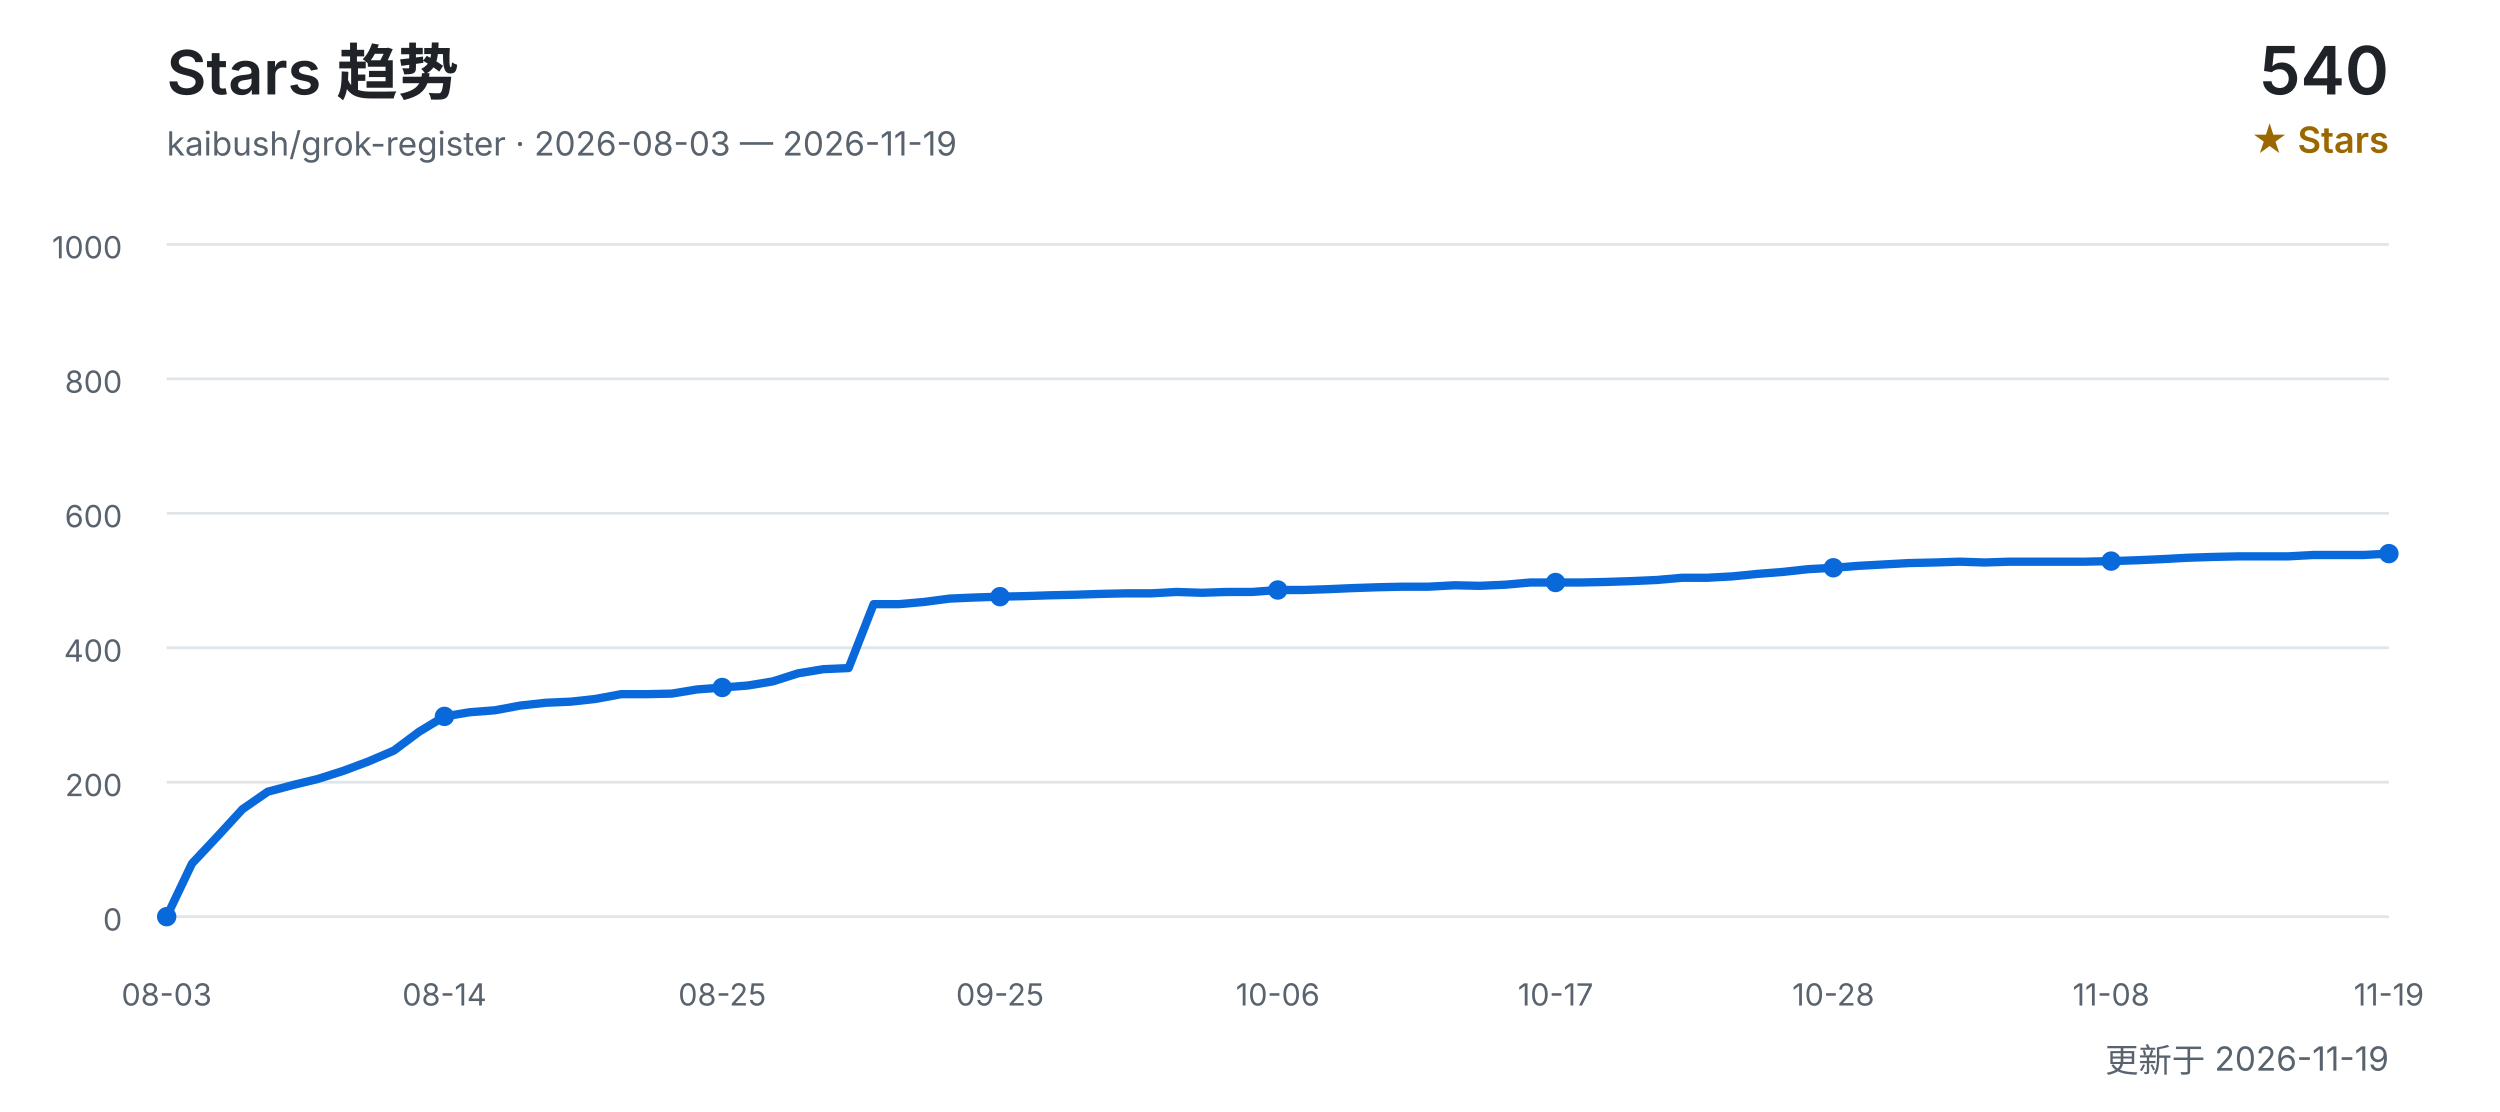
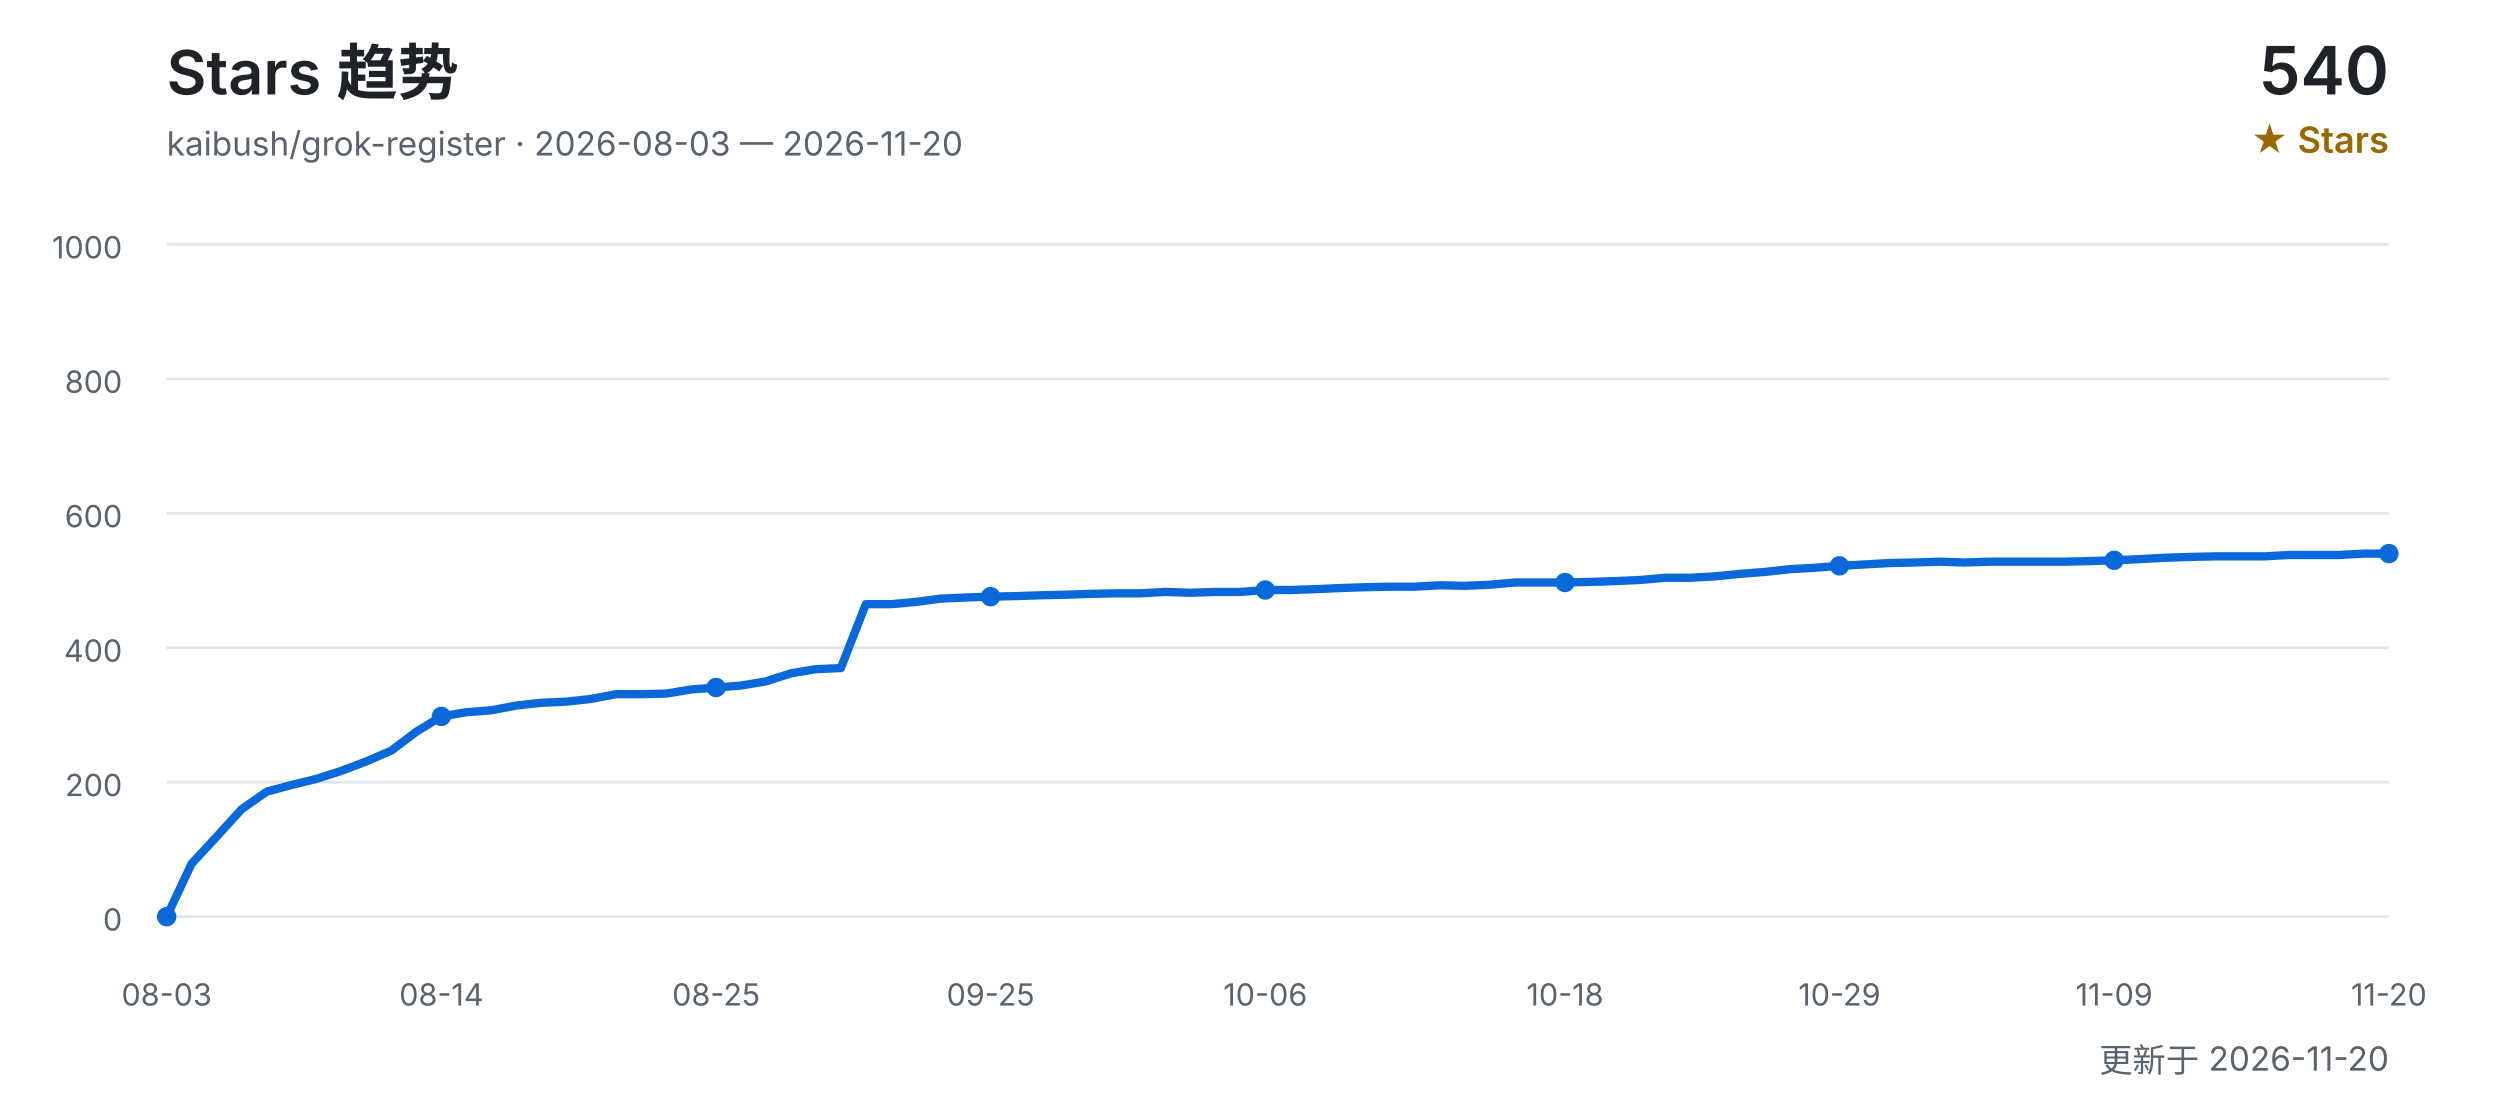
<svg xmlns="http://www.w3.org/2000/svg" width="900" height="400" viewBox="0 0 900 400" role="img" aria-labelledby="title desc">
  <defs>
    <style>
      text { font-family: Inter, "Segoe UI", Arial, "Noto Sans CJK SC", sans-serif; }
      .title { fill: #1f2328; font-size: 22px; font-weight: 600; }
      .subtitle { fill: #59636e; font-size: 12px; }
      .count { fill: #1f2328; font-size: 24px; font-weight: 600; }
      .count-label { fill: #9a6700; font-size: 13px; font-weight: 600; }
      .grid { stroke: #d0d7de; stroke-width: 1; opacity: 0.65; }
      .axis { fill: #59636e; font-size: 11px; }
      .line { fill: none; stroke: #0969da; stroke-width: 3; stroke-linecap: round; stroke-linejoin: round; }
      .point { fill: #0969da; }
    </style>
  </defs>
  <text x="60" y="34" class="title">Stars 趋势</text>
-   <text x="60" y="56" class="subtitle">kaibush/grok-register · 2026-08-03 — 2026-11-19</text>
+   <text x="60" y="56" class="subtitle">kaibush/grok-register · 2026-08-03 — 2026-11-20</text>
  <text x="860" y="34" class="count" text-anchor="end">540</text>
  <text x="860" y="55" class="count-label" text-anchor="end">★ Stars</text>
  <line x1="60" y1="330.0" x2="860" y2="330.0" class="grid" />
  <text x="44" y="335.0" class="axis" text-anchor="end">0</text>
  <line x1="60" y1="281.6" x2="860" y2="281.6" class="grid" />
  <text x="44" y="286.6" class="axis" text-anchor="end">200</text>
  <line x1="60" y1="233.2" x2="860" y2="233.2" class="grid" />
  <text x="44" y="238.2" class="axis" text-anchor="end">400</text>
  <line x1="60" y1="184.8" x2="860" y2="184.8" class="grid" />
  <text x="44" y="189.8" class="axis" text-anchor="end">600</text>
  <line x1="60" y1="136.4" x2="860" y2="136.4" class="grid" />
  <text x="44" y="141.4" class="axis" text-anchor="end">800</text>
  <line x1="60" y1="88.0" x2="860" y2="88.0" class="grid" />
  <text x="44" y="93.0" class="axis" text-anchor="end">1000</text>
-   <polyline points="60.0,330.0 69.1,310.9 78.2,301.2 87.3,291.3 96.4,285.0 105.5,282.6 114.5,280.4 123.6,277.5 132.7,274.1 141.8,270.2 150.9,263.4 160.0,257.9 169.1,256.4 178.2,255.7 187.3,254.0 196.4,253.0 205.5,252.6 214.5,251.6 223.6,249.9 232.7,249.9 241.8,249.7 250.9,248.2 260.0,247.5 269.1,246.8 278.2,245.3 287.3,242.4 296.4,240.9 305.5,240.5 314.5,217.5 323.6,217.5 332.7,216.7 341.8,215.5 350.9,215.1 360.0,214.8 369.1,214.6 378.2,214.3 387.3,214.1 396.4,213.8 405.5,213.6 414.5,213.6 423.6,213.1 432.7,213.4 441.8,213.1 450.9,213.1 460.0,212.4 469.1,212.4 478.2,212.1 487.3,211.7 496.4,211.4 505.5,211.2 514.5,211.2 523.6,210.7 532.7,210.9 541.8,210.5 550.9,209.7 560.0,209.7 569.1,209.7 578.2,209.5 587.3,209.2 596.4,208.8 605.5,208.0 614.5,208.0 623.6,207.5 632.7,206.6 641.8,205.9 650.9,204.9 660.0,204.4 669.1,203.7 678.2,203.2 687.3,202.7 696.4,202.5 705.5,202.2 714.5,202.5 723.6,202.2 732.7,202.2 741.8,202.2 750.9,202.2 760.0,202.0 769.1,201.7 778.2,201.3 787.3,200.8 796.4,200.5 805.5,200.3 814.5,200.3 823.6,200.3 832.7,199.8 841.8,199.8 850.9,199.8 860.0,199.3" class="line" />
+   <polyline points="60.0,330.0 69.0,310.9 78.0,301.2 87.0,291.3 96.0,285.0 104.9,282.6 113.9,280.4 122.9,277.5 131.9,274.1 140.9,270.2 149.9,263.4 158.9,257.9 167.9,256.4 176.9,255.7 185.8,254.0 194.8,253.0 203.8,252.6 212.8,251.6 221.8,249.9 230.8,249.9 239.8,249.7 248.8,248.2 257.8,247.5 266.7,246.8 275.7,245.3 284.7,242.4 293.7,240.9 302.7,240.5 311.7,217.5 320.7,217.5 329.7,216.7 338.7,215.5 347.6,215.1 356.6,214.8 365.6,214.6 374.6,214.3 383.6,214.1 392.6,213.8 401.6,213.6 410.6,213.6 419.6,213.1 428.5,213.4 437.5,213.1 446.5,213.1 455.5,212.4 464.5,212.4 473.5,212.1 482.5,211.7 491.5,211.4 500.4,211.2 509.4,211.2 518.4,210.7 527.4,210.9 536.4,210.5 545.4,209.7 554.4,209.7 563.4,209.7 572.4,209.5 581.3,209.2 590.3,208.8 599.3,208.0 608.3,208.0 617.3,207.5 626.3,206.6 635.3,205.9 644.3,204.9 653.3,204.4 662.2,203.7 671.2,203.2 680.2,202.7 689.2,202.5 698.2,202.2 707.2,202.5 716.2,202.2 725.2,202.2 734.2,202.2 743.1,202.2 752.1,202.0 761.1,201.7 770.1,201.3 779.1,200.8 788.1,200.5 797.1,200.3 806.1,200.3 815.1,200.3 824.0,199.8 833.0,199.8 842.0,199.8 851.0,199.3 860.0,199.3" class="line" />
  <text x="60.0" y="362" class="axis" text-anchor="middle">08-03</text>
  <circle cx="60.0" cy="330.0" r="3.5" class="point" />
-   <text x="160.0" y="362" class="axis" text-anchor="middle">08-14</text>
-   <circle cx="160.0" cy="257.9" r="3.5" class="point" />
-   <text x="260.0" y="362" class="axis" text-anchor="middle">08-25</text>
-   <circle cx="260.0" cy="247.5" r="3.5" class="point" />
-   <text x="360.0" y="362" class="axis" text-anchor="middle">09-25</text>
-   <circle cx="360.0" cy="214.8" r="3.5" class="point" />
-   <text x="460.0" y="362" class="axis" text-anchor="middle">10-06</text>
-   <circle cx="460.0" cy="212.4" r="3.5" class="point" />
-   <text x="560.0" y="362" class="axis" text-anchor="middle">10-17</text>
-   <circle cx="560.0" cy="209.7" r="3.5" class="point" />
-   <text x="660.0" y="362" class="axis" text-anchor="middle">10-28</text>
-   <circle cx="660.0" cy="204.4" r="3.5" class="point" />
-   <text x="760.0" y="362" class="axis" text-anchor="middle">11-08</text>
-   <circle cx="760.0" cy="202.0" r="3.5" class="point" />
-   <text x="860.0" y="362" class="axis" text-anchor="middle">11-19</text>
+   <text x="158.9" y="362" class="axis" text-anchor="middle">08-14</text>
+   <circle cx="158.9" cy="257.9" r="3.5" class="point" />
+   <text x="257.8" y="362" class="axis" text-anchor="middle">08-25</text>
+   <circle cx="257.8" cy="247.5" r="3.5" class="point" />
+   <text x="356.6" y="362" class="axis" text-anchor="middle">09-25</text>
+   <circle cx="356.6" cy="214.8" r="3.5" class="point" />
+   <text x="455.5" y="362" class="axis" text-anchor="middle">10-06</text>
+   <circle cx="455.5" cy="212.4" r="3.5" class="point" />
+   <text x="563.4" y="362" class="axis" text-anchor="middle">10-18</text>
+   <circle cx="563.4" cy="209.7" r="3.5" class="point" />
+   <text x="662.2" y="362" class="axis" text-anchor="middle">10-29</text>
+   <circle cx="662.2" cy="203.7" r="3.5" class="point" />
+   <text x="761.1" y="362" class="axis" text-anchor="middle">11-09</text>
+   <circle cx="761.1" cy="201.7" r="3.5" class="point" />
+   <text x="860.0" y="362" class="axis" text-anchor="middle">11-20</text>
  <circle cx="860.0" cy="199.3" r="3.5" class="point" />
-   <text x="860" y="386" class="subtitle" text-anchor="end">更新于 2026-11-19</text>
+   <text x="860" y="386" class="subtitle" text-anchor="end">更新于 2026-11-20</text>
</svg>
